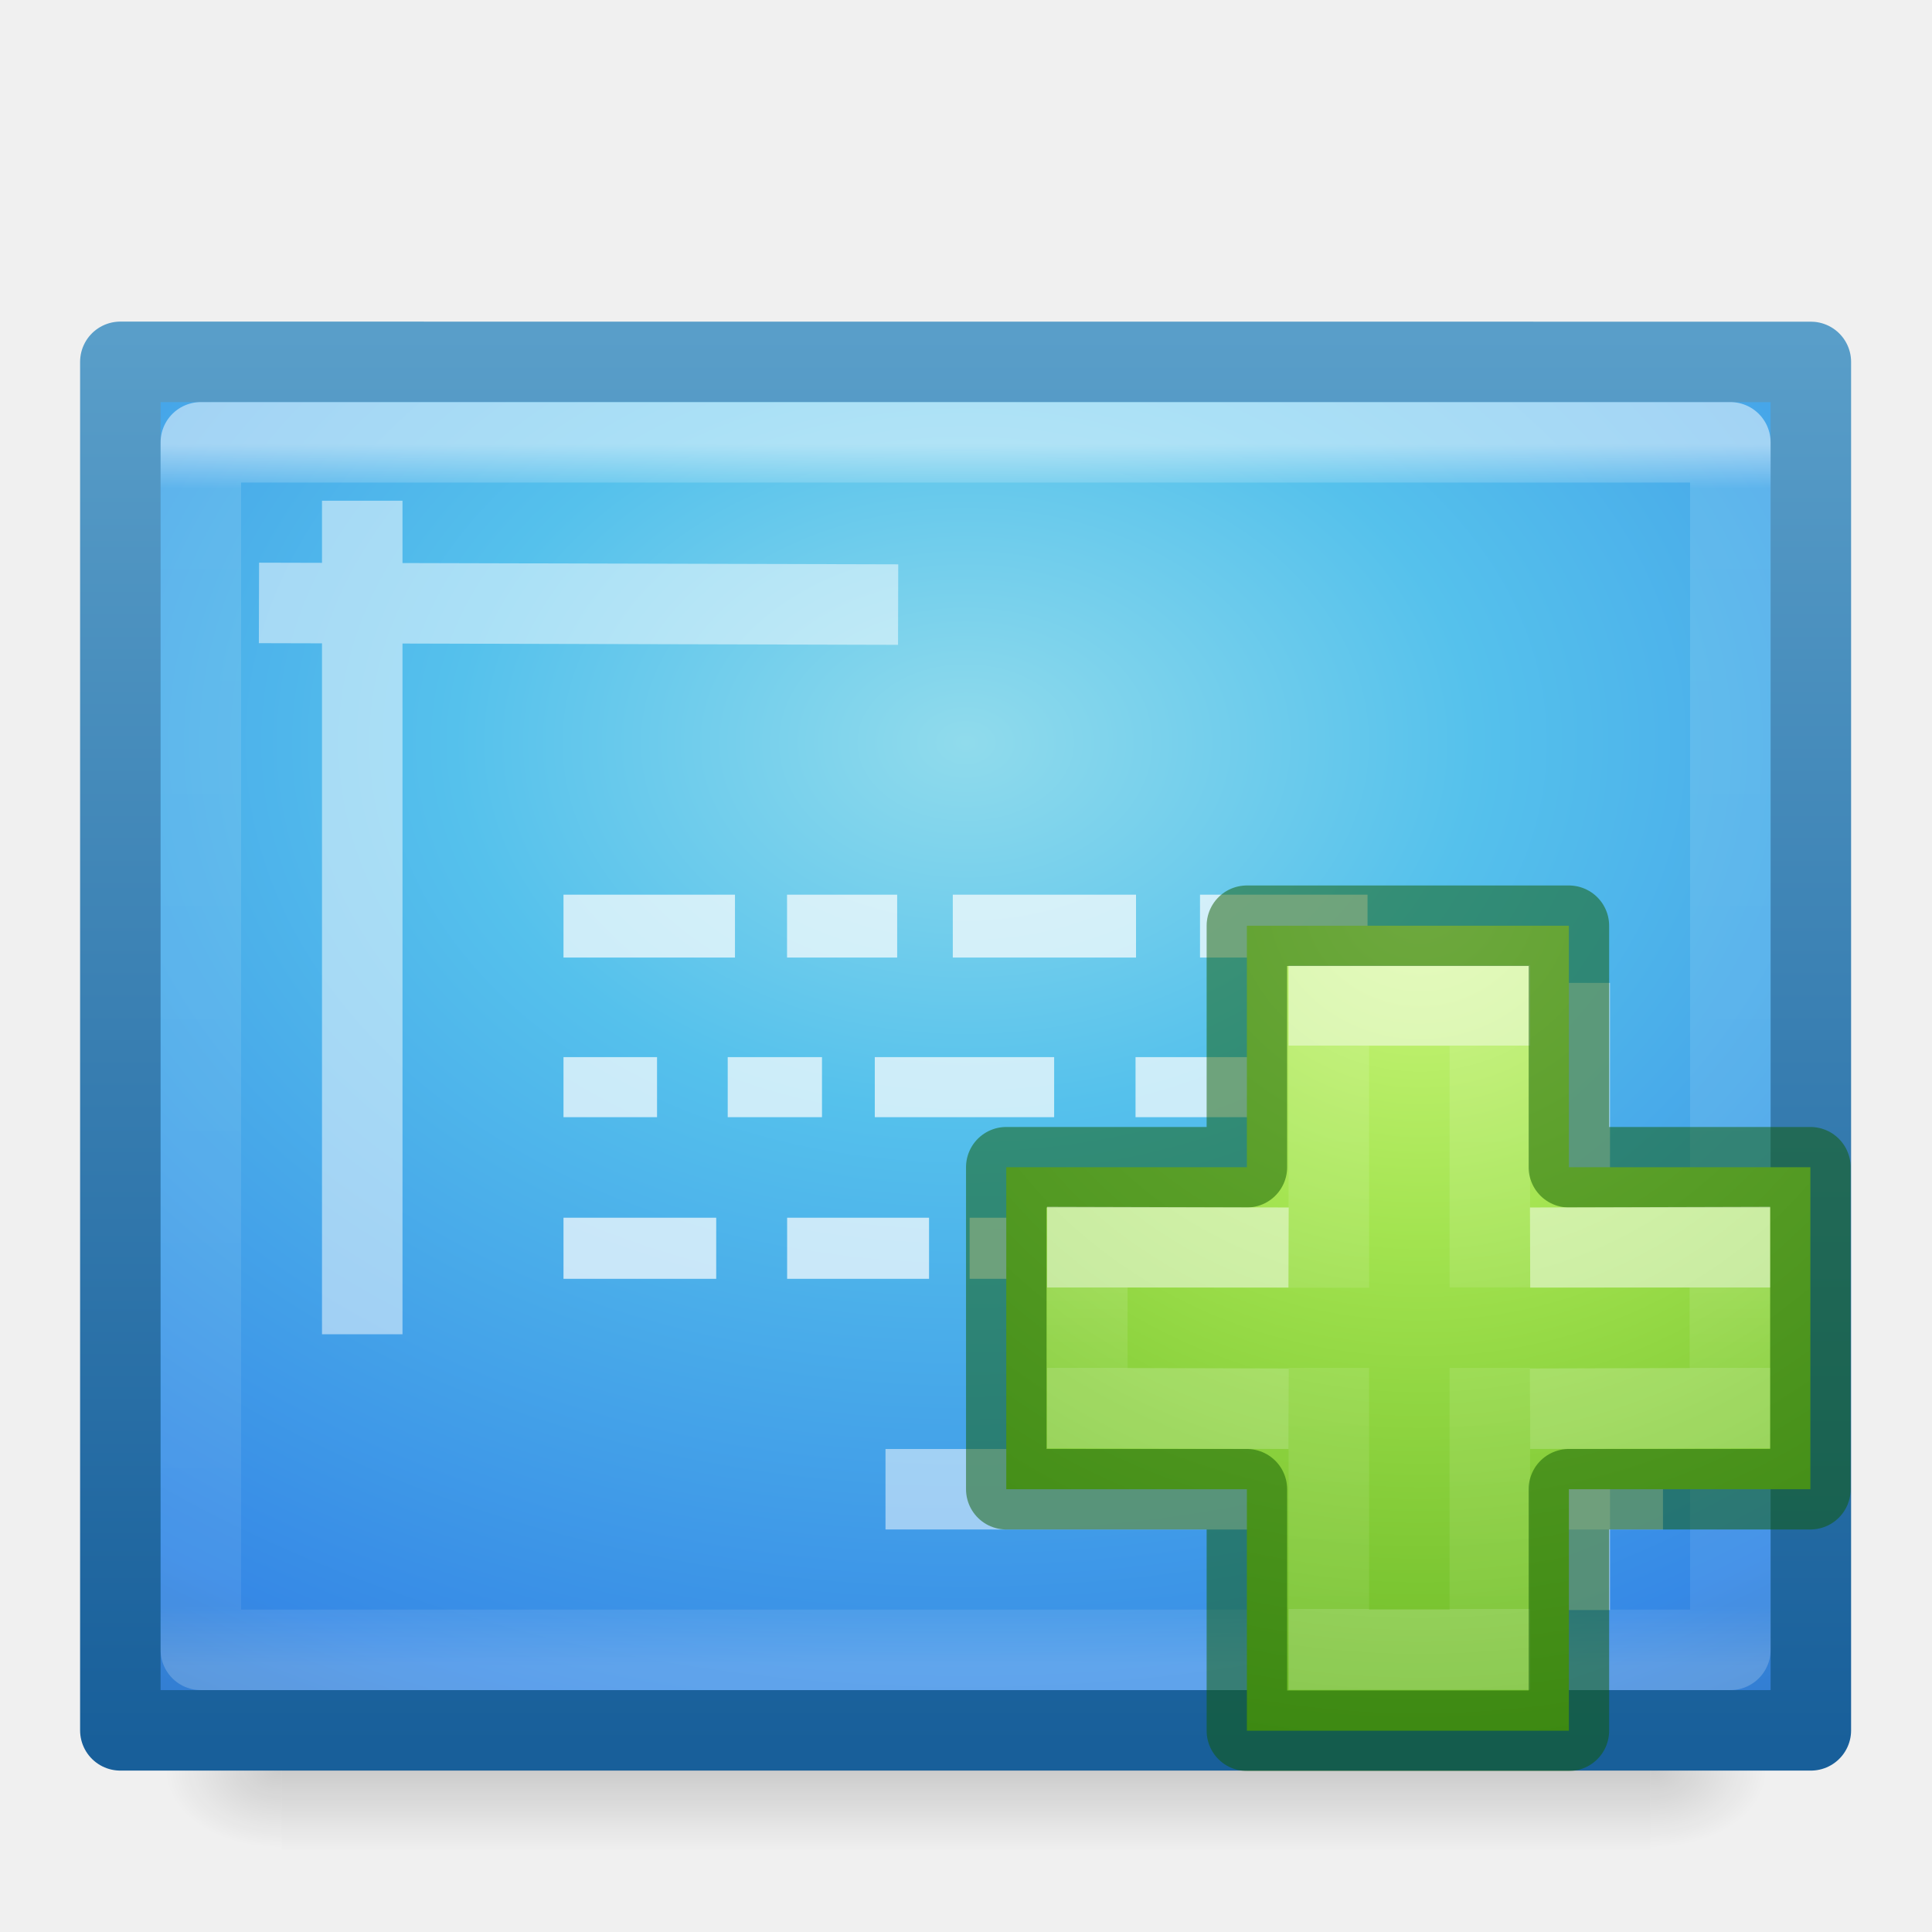
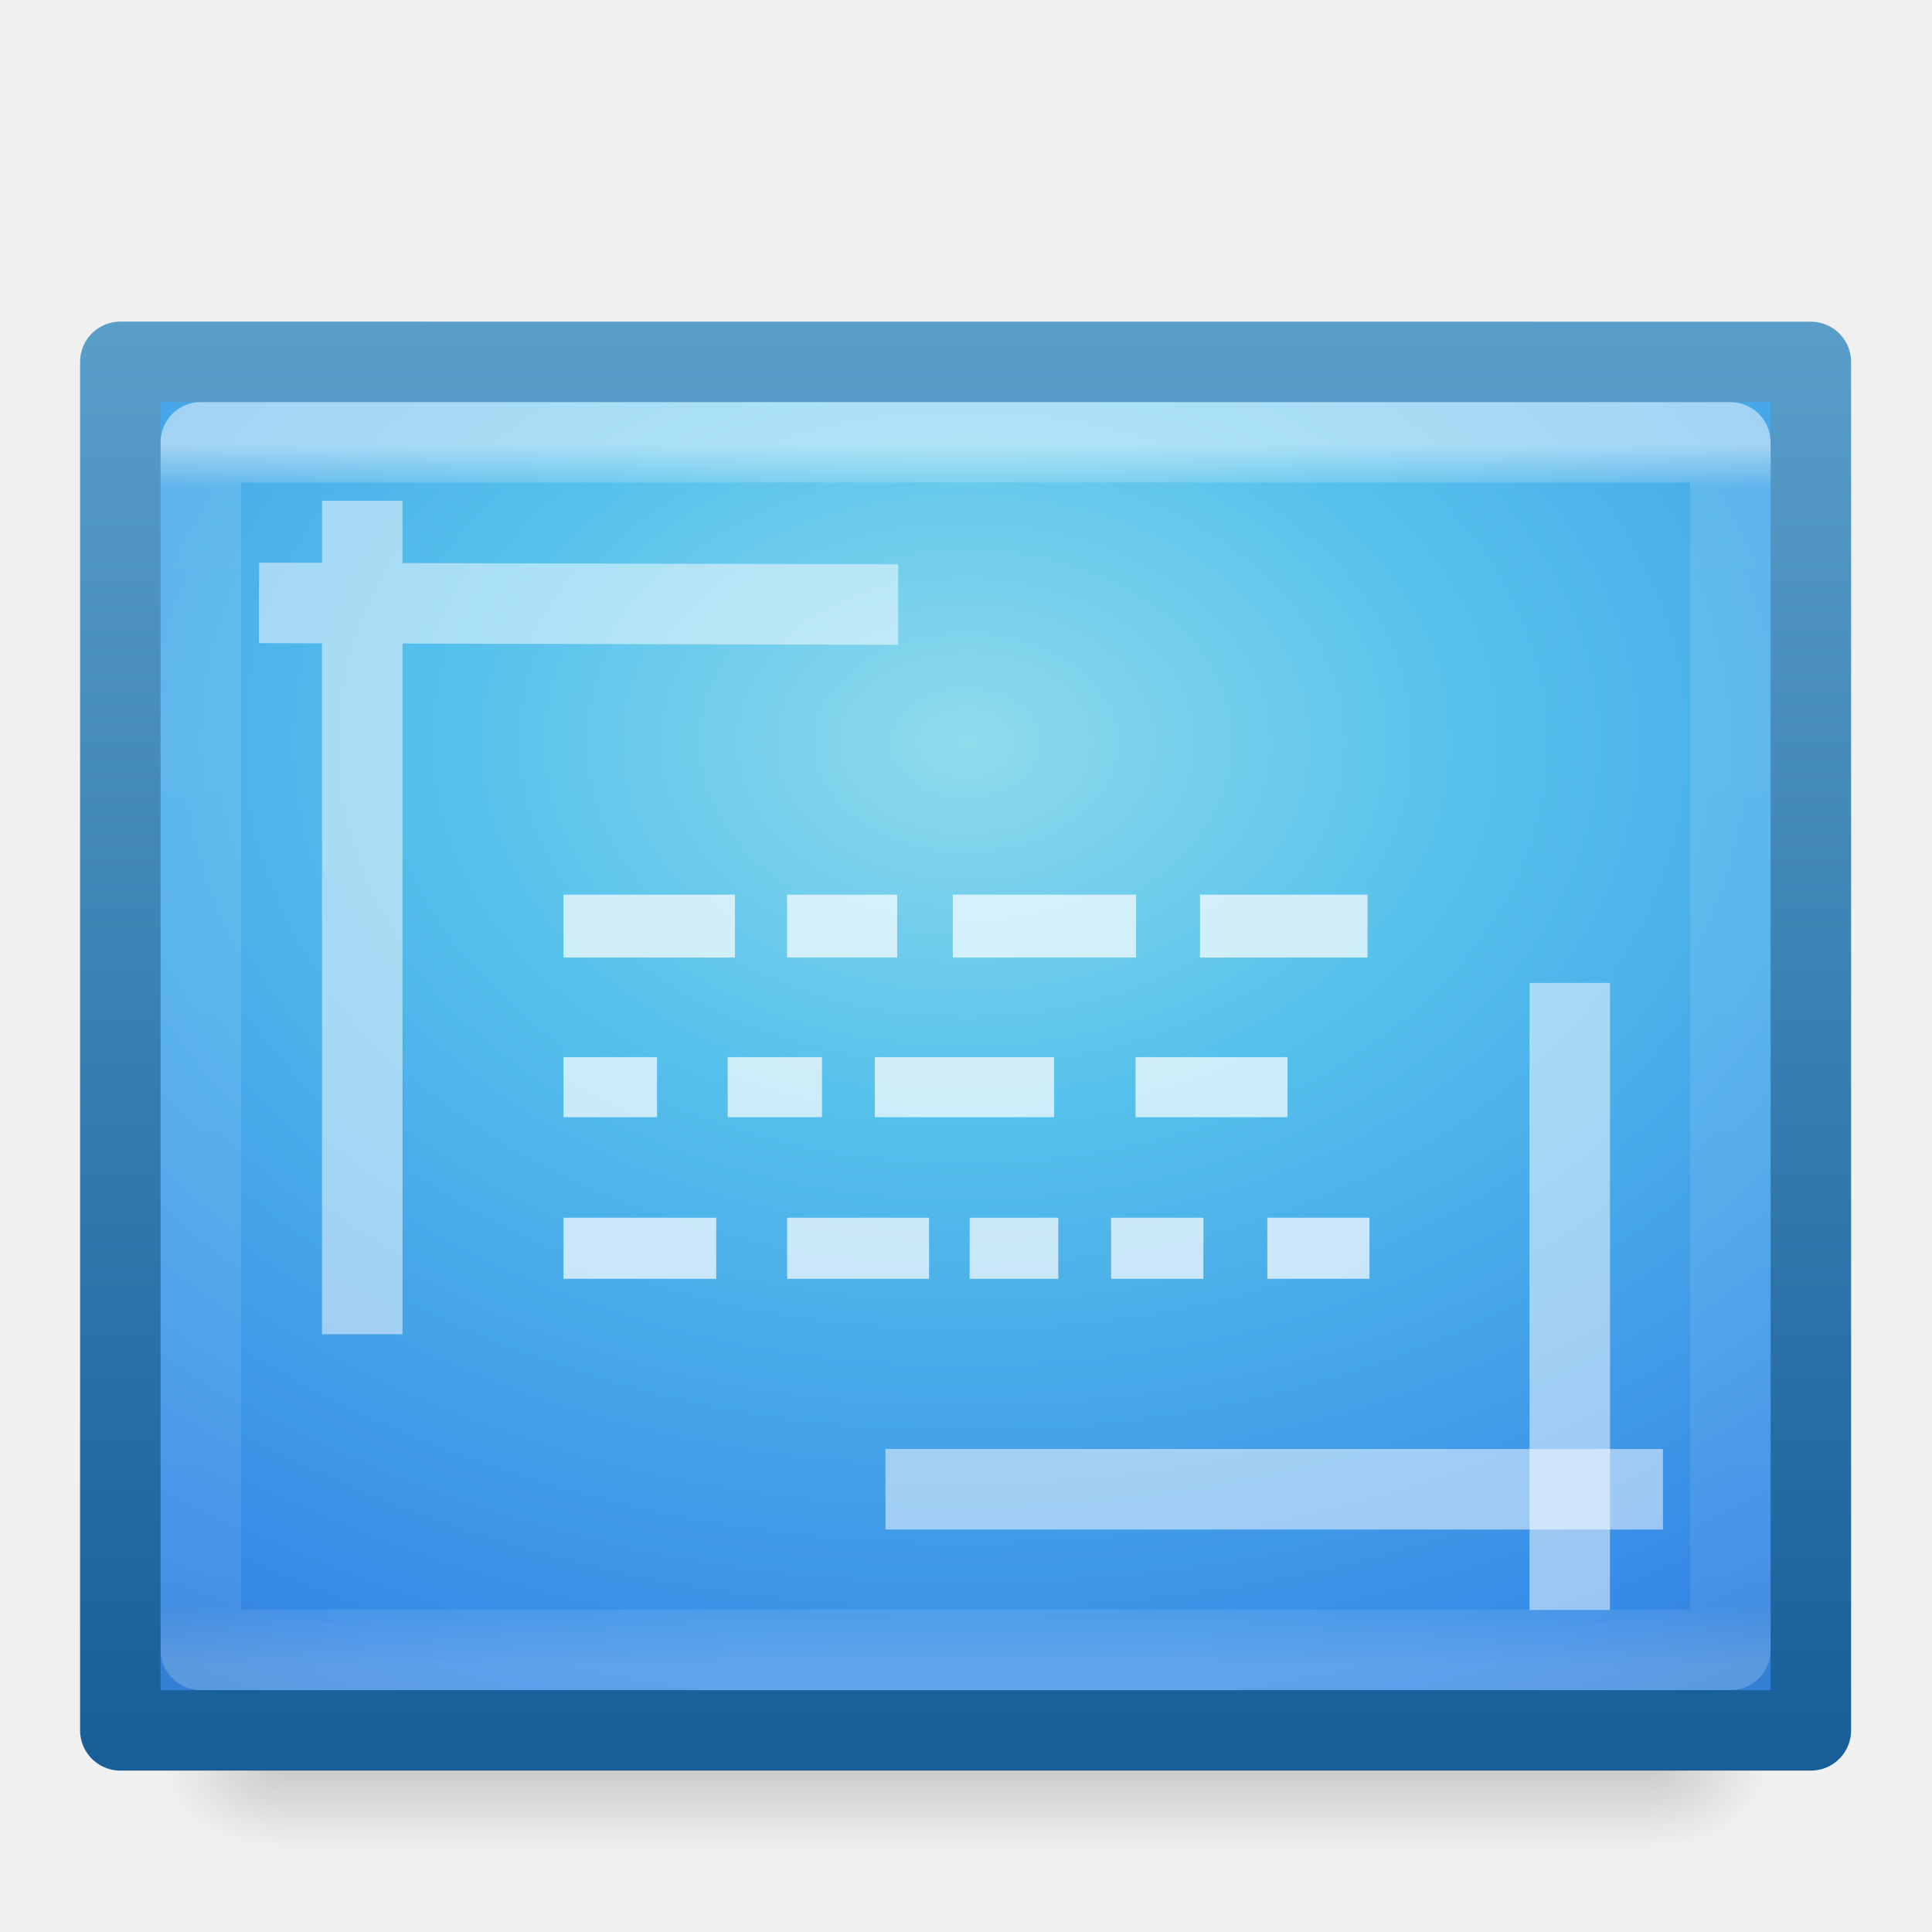
<svg xmlns="http://www.w3.org/2000/svg" xmlns:xlink="http://www.w3.org/1999/xlink" version="1.1" width="24" height="24" id="svg4247">
  <defs id="defs4249">
    <linearGradient x1="24" y1="5.564" x2="24" y2="43" id="linearGradient3988" xlink:href="#linearGradient3977" gradientUnits="userSpaceOnUse" gradientTransform="matrix(0.5135135,0,0,0.4054054,-0.3293386,3.265207)" />
    <linearGradient id="linearGradient3977">
      <stop id="stop3979" style="stop-color:#ffffff;stop-opacity:1" offset="0" />
      <stop id="stop3981" style="stop-color:#ffffff;stop-opacity:0.235" offset="0.036" />
      <stop id="stop3983" style="stop-color:#ffffff;stop-opacity:0.157" offset="0.951" />
      <stop id="stop3985" style="stop-color:#ffffff;stop-opacity:0.392" offset="1" />
    </linearGradient>
    <radialGradient cx="15.951" cy="8.6" r="18" fx="15.951" fy="8.6" id="radialGradient3350-4" xlink:href="#linearGradient2867-449-88-871-390-598-476-591-434-148-57-177-7" gradientUnits="userSpaceOnUse" gradientTransform="matrix(0,0.9738144,-1.346835,0,23.5795,-6.308319)" />
    <linearGradient id="linearGradient2867-449-88-871-390-598-476-591-434-148-57-177-7">
      <stop id="stop3750-6" style="stop-color:#90dbec;stop-opacity:1" offset="0" />
      <stop id="stop3752-3" style="stop-color:#55c1ec;stop-opacity:1" offset="0.262" />
      <stop id="stop3754-1" style="stop-color:#3689e6;stop-opacity:1" offset="0.705" />
      <stop id="stop3756-7" style="stop-color:#2b63a0;stop-opacity:1" offset="1" />
    </linearGradient>
    <linearGradient x1="-51.786" y1="53.624" x2="-51.786" y2="2.906" id="linearGradient3352-5" xlink:href="#linearGradient3707-319-631-407-324-9" gradientUnits="userSpaceOnUse" gradientTransform="matrix(0.4844988,0,0,0.3457316,33.24115,3.149077)" />
    <linearGradient id="linearGradient3707-319-631-407-324-9">
      <stop id="stop3760-6" style="stop-color:#185f9a;stop-opacity:1" offset="0" />
      <stop id="stop3762-2" style="stop-color:#599ec9;stop-opacity:1" offset="1" />
    </linearGradient>
    <linearGradient x1="302.857" y1="366.648" x2="302.857" y2="609.505" id="linearGradient3826" xlink:href="#linearGradient5048-1" gradientUnits="userSpaceOnUse" gradientTransform="matrix(0.0352071,0,0,0.0082353,-0.724852,18.98055)" />
    <linearGradient id="linearGradient5048-1">
      <stop id="stop5050-9" style="stop-color:#000000;stop-opacity:0" offset="0" />
      <stop id="stop5056-6" style="stop-color:#000000;stop-opacity:1" offset="0.5" />
      <stop id="stop5052-82" style="stop-color:#000000;stop-opacity:0" offset="1" />
    </linearGradient>
    <radialGradient cx="605.714" cy="486.648" r="117.143" fx="605.714" fy="486.648" id="radialGradient3048" xlink:href="#linearGradient5060-7" gradientUnits="userSpaceOnUse" gradientTransform="matrix(-0.01204859,0,0,0.0082353,10.76121,18.98056)" />
    <linearGradient id="linearGradient5060-7">
      <stop id="stop5062-3" style="stop-color:#000000;stop-opacity:1" offset="0" />
      <stop id="stop5064-6" style="stop-color:#000000;stop-opacity:0" offset="1" />
    </linearGradient>
    <radialGradient cx="605.714" cy="486.648" r="117.143" fx="605.714" fy="486.648" id="radialGradient3045" xlink:href="#linearGradient5060-7" gradientUnits="userSpaceOnUse" gradientTransform="matrix(0.01204859,0,0,0.0082353,13.23879,18.98056)" />
    <radialGradient gradientTransform="matrix(0,0.5254499,-0.5716256,0,46.19339,-21.12381)" gradientUnits="userSpaceOnUse" xlink:href="#linearGradient3242-7-3-8-0-4-58-06" id="radialGradient3900-3" fy="48.216" fx="65.297" r="31" cy="48.216" cx="65.297" />
    <linearGradient id="linearGradient3242-7-3-8-0-4-58-06">
      <stop id="stop3244-5-8-5-6-4-3-8" style="stop-color:#cdf87e;stop-opacity:1" offset="0" />
      <stop id="stop3246-9-5-1-5-3-0-7" style="stop-color:#a2e34f;stop-opacity:1" offset="0.262" />
      <stop id="stop3248-7-2-0-7-5-35-9" style="stop-color:#68b723;stop-opacity:1" offset="0.661" />
      <stop id="stop3250-8-2-8-5-6-40-4" style="stop-color:#1d7e0d;stop-opacity:1" offset="1" />
    </linearGradient>
    <linearGradient gradientTransform="matrix(0.2817955,0,0,0.2800956,12.19656,12.01488)" gradientUnits="userSpaceOnUse" xlink:href="#linearGradient4154-3" id="linearGradient3030" y2="35.623" x2="24.139" y1="10.631" x1="24.139" />
    <linearGradient id="linearGradient4154-3">
      <stop offset="0" style="stop-color:#ffffff;stop-opacity:1" id="stop4156-6" />
      <stop offset="0" style="stop-color:#ffffff;stop-opacity:0.235" id="stop4158-7" />
      <stop offset="1" style="stop-color:#ffffff;stop-opacity:0.157" id="stop4160-5" />
      <stop offset="1" style="stop-color:#ffffff;stop-opacity:0.392" id="stop4162-3" />
    </linearGradient>
    <linearGradient gradientTransform="matrix(0.2817955,0,0,0.2800956,12.17874,12.02218)" gradientUnits="userSpaceOnUse" xlink:href="#linearGradient4333" id="linearGradient3030-1" y2="24.912" x2="24.139" y1="21.342" x1="24.139" />
    <linearGradient id="linearGradient4333">
      <stop id="stop4335" style="stop-color:#ffffff;stop-opacity:1" offset="0" />
      <stop id="stop4337" style="stop-color:#ffffff;stop-opacity:0.235" offset="0" />
      <stop id="stop4339" style="stop-color:#ffffff;stop-opacity:0.157" offset="1" />
      <stop id="stop4341" style="stop-color:#ffffff;stop-opacity:0.392" offset="1" />
    </linearGradient>
    <radialGradient gradientTransform="matrix(0,0.5254499,-0.5716256,0,46.19339,-21.12381)" gradientUnits="userSpaceOnUse" xlink:href="#linearGradient3242-7-3-8-0-4-58-06" id="radialGradient3900-3-3" fy="48.216" fx="65.297" r="31" cy="48.216" cx="65.297" />
  </defs>
  <g id="g4139" transform="translate(0,-1)">
    <rect width="17" height="2" x="3.5" y="22" id="rect2879" style="display:inline;overflow:visible;visibility:visible;opacity:0.15;fill:url(#linearGradient3826);fill-opacity:1;fill-rule:nonzero;stroke:none;stroke-width:1;marker:none" />
    <path d="m 3.5,22 c 0,0 0,2 0,2 C 2.88,24.004 2,23.552 2,23 2,22.448 2.692,22 3.5,22 Z" id="path2881" style="display:inline;overflow:visible;visibility:visible;opacity:0.15;fill:url(#radialGradient3048);fill-opacity:1;fill-rule:nonzero;stroke:none;stroke-width:1;marker:none" />
    <path d="m 20.5,22 c 0,0 0,2 0,2 0.62,0.004 1.5,-0.448 1.5,-1 0,-0.552 -0.692,-1 -1.5,-1 z" id="path2883" style="display:inline;overflow:visible;visibility:visible;opacity:0.15;fill:url(#radialGradient3045);fill-opacity:1;fill-rule:nonzero;stroke:none;stroke-width:1;marker:none" />
  </g>
  <path style="color:#000000;display:inline;overflow:visible;visibility:visible;fill:url(#radialGradient3350-4);fill-opacity:1;fill-rule:nonzero;stroke:url(#linearGradient3352-5);stroke-width:1;stroke-linecap:butt;stroke-linejoin:round;stroke-miterlimit:4;stroke-dasharray:none;stroke-dashoffset:0;stroke-opacity:1;marker:none;enable-background:accumulate" id="path4160" d="m 1.495,4.495 c 4.812,0 21,0.001 21,0.001 l 2.5e-5,16.999 c 0,0 -14,0 -21,0 0,-5.667 0,-11.333 0,-17 z" />
  <path style="opacity:0.5;fill:none;stroke:url(#linearGradient3988);stroke-width:1;stroke-linecap:round;stroke-linejoin:round;stroke-miterlimit:4;stroke-dasharray:none;stroke-dashoffset:0;stroke-opacity:1" id="rect6741-1" d="m 21.495,20.495 -19,0 0,-15 19,0 z" />
  <path style="opacity:0.5;fill:none;stroke:#ffffff;stroke-width:1;stroke-linecap:square;stroke-linejoin:round;stroke-miterlimit:4;stroke-dasharray:none;stroke-opacity:1" id="path3962" d="m 11.5,18.5 8.658,2.41e-4" />
  <path style="opacity:0.5;fill:none;stroke:#ffffff;stroke-width:1;stroke-linecap:square;stroke-linejoin:round;stroke-miterlimit:4;stroke-dasharray:none;stroke-opacity:1" id="path3960" d="m 19.5,19.5 0,-6.79" />
  <path style="opacity:0.5;fill:none;stroke:#ffffff;stroke-width:1;stroke-linecap:square;stroke-linejoin:round;stroke-miterlimit:4;stroke-dasharray:none;stroke-opacity:1" id="path3554" d="M 10.657,7.509 3.717,7.491 M 4.5,6.72 l 0,9.355" />
  <path style="display:inline;opacity:0.7;fill:#ffffff;fill-opacity:1;stroke:none" id="path3406" d="m 7,13.132 1.162,0 0,0.746 -1.162,0 z m 2.04,0 1.171,0 0,0.746 -1.171,0 z m 1.827,0 2.228,0 0,0.746 -2.228,0 z m 3.239,0 1.888,0 0,0.746 -1.888,0 z M 7,11.114 l 2.13,0 0,0.781 -2.13,0 z m 2.777,0 1.368,0 0,0.781 -1.368,0 z m 2.059,0 2.276,0 0,0.781 -2.276,0 z m 3.071,0 2.081,0 0,0.781 -2.081,0 z M 7,15.127 l 1.897,0 0,0.759 L 7,15.886 Z m 2.778,0 1.763,0 0,0.759 -1.763,0 z m 2.267,0 1.101,0 0,0.759 -1.101,0 z m 1.757,0 1.147,0 0,0.759 -1.147,0 z m 1.941,0 1.269,0 0,0.759 -1.269,0 z" />
-   <g id="g4474" transform="translate(-0.992714,-2.007286)">
-     <path d="m 16.482,16.507 0,-3 4,0 0,3 3,0 0,4 -3,0 0,3 -4,0 0,-3 -2.989,0 0,-4 2.989,0 z" id="path2262" style="color:#000000;display:inline;overflow:visible;visibility:visible;fill:url(#radialGradient3900-3-3);fill-opacity:1;fill-rule:nonzero;stroke:none;stroke-width:0.985;marker:none;enable-background:accumulate" />
-     <path d="m 17.5,18.004 0,-3.504 2,0 0,3.5 m 0,1 0,3.5 -2,0 0,-3.5" id="path2272" style="display:inline;opacity:0.5;fill:none;stroke:url(#linearGradient3030);stroke-width:1;stroke-linecap:butt;stroke-linejoin:miter;stroke-miterlimit:4;stroke-dasharray:none;stroke-opacity:1" />
-     <path d="m 16.482,16.507 0,-3 4,0 0,3 3,0 0,4 -3,0 0,3 -4,0 0,-3 -2.989,0 0,-4 2.989,0 z" id="path2262-2" style="color:#000000;clip-rule:nonzero;display:inline;overflow:visible;visibility:visible;opacity:0.5;isolation:auto;mix-blend-mode:normal;color-interpolation:sRGB;color-interpolation-filters:linearRGB;solid-color:#000000;solid-opacity:1;fill:none;fill-opacity:1;fill-rule:nonzero;stroke:#0f5a00;stroke-width:1;stroke-linecap:round;stroke-linejoin:round;stroke-miterlimit:4;stroke-dasharray:none;stroke-dashoffset:0;stroke-opacity:1;marker:none;color-rendering:auto;image-rendering:auto;shape-rendering:auto;text-rendering:auto;enable-background:accumulate" />
-     <path d="m 20,17.507 2.482,-0.007 0,2 L 20,19.507 m -3,0 -2.5,-0.007 0,-2 2.5,0.007" id="path2272-2" style="display:inline;opacity:0.5;fill:none;stroke:url(#linearGradient3030-1);stroke-width:1;stroke-linecap:butt;stroke-linejoin:miter;stroke-miterlimit:4;stroke-dasharray:none;stroke-opacity:1" />
-   </g>
</svg>
